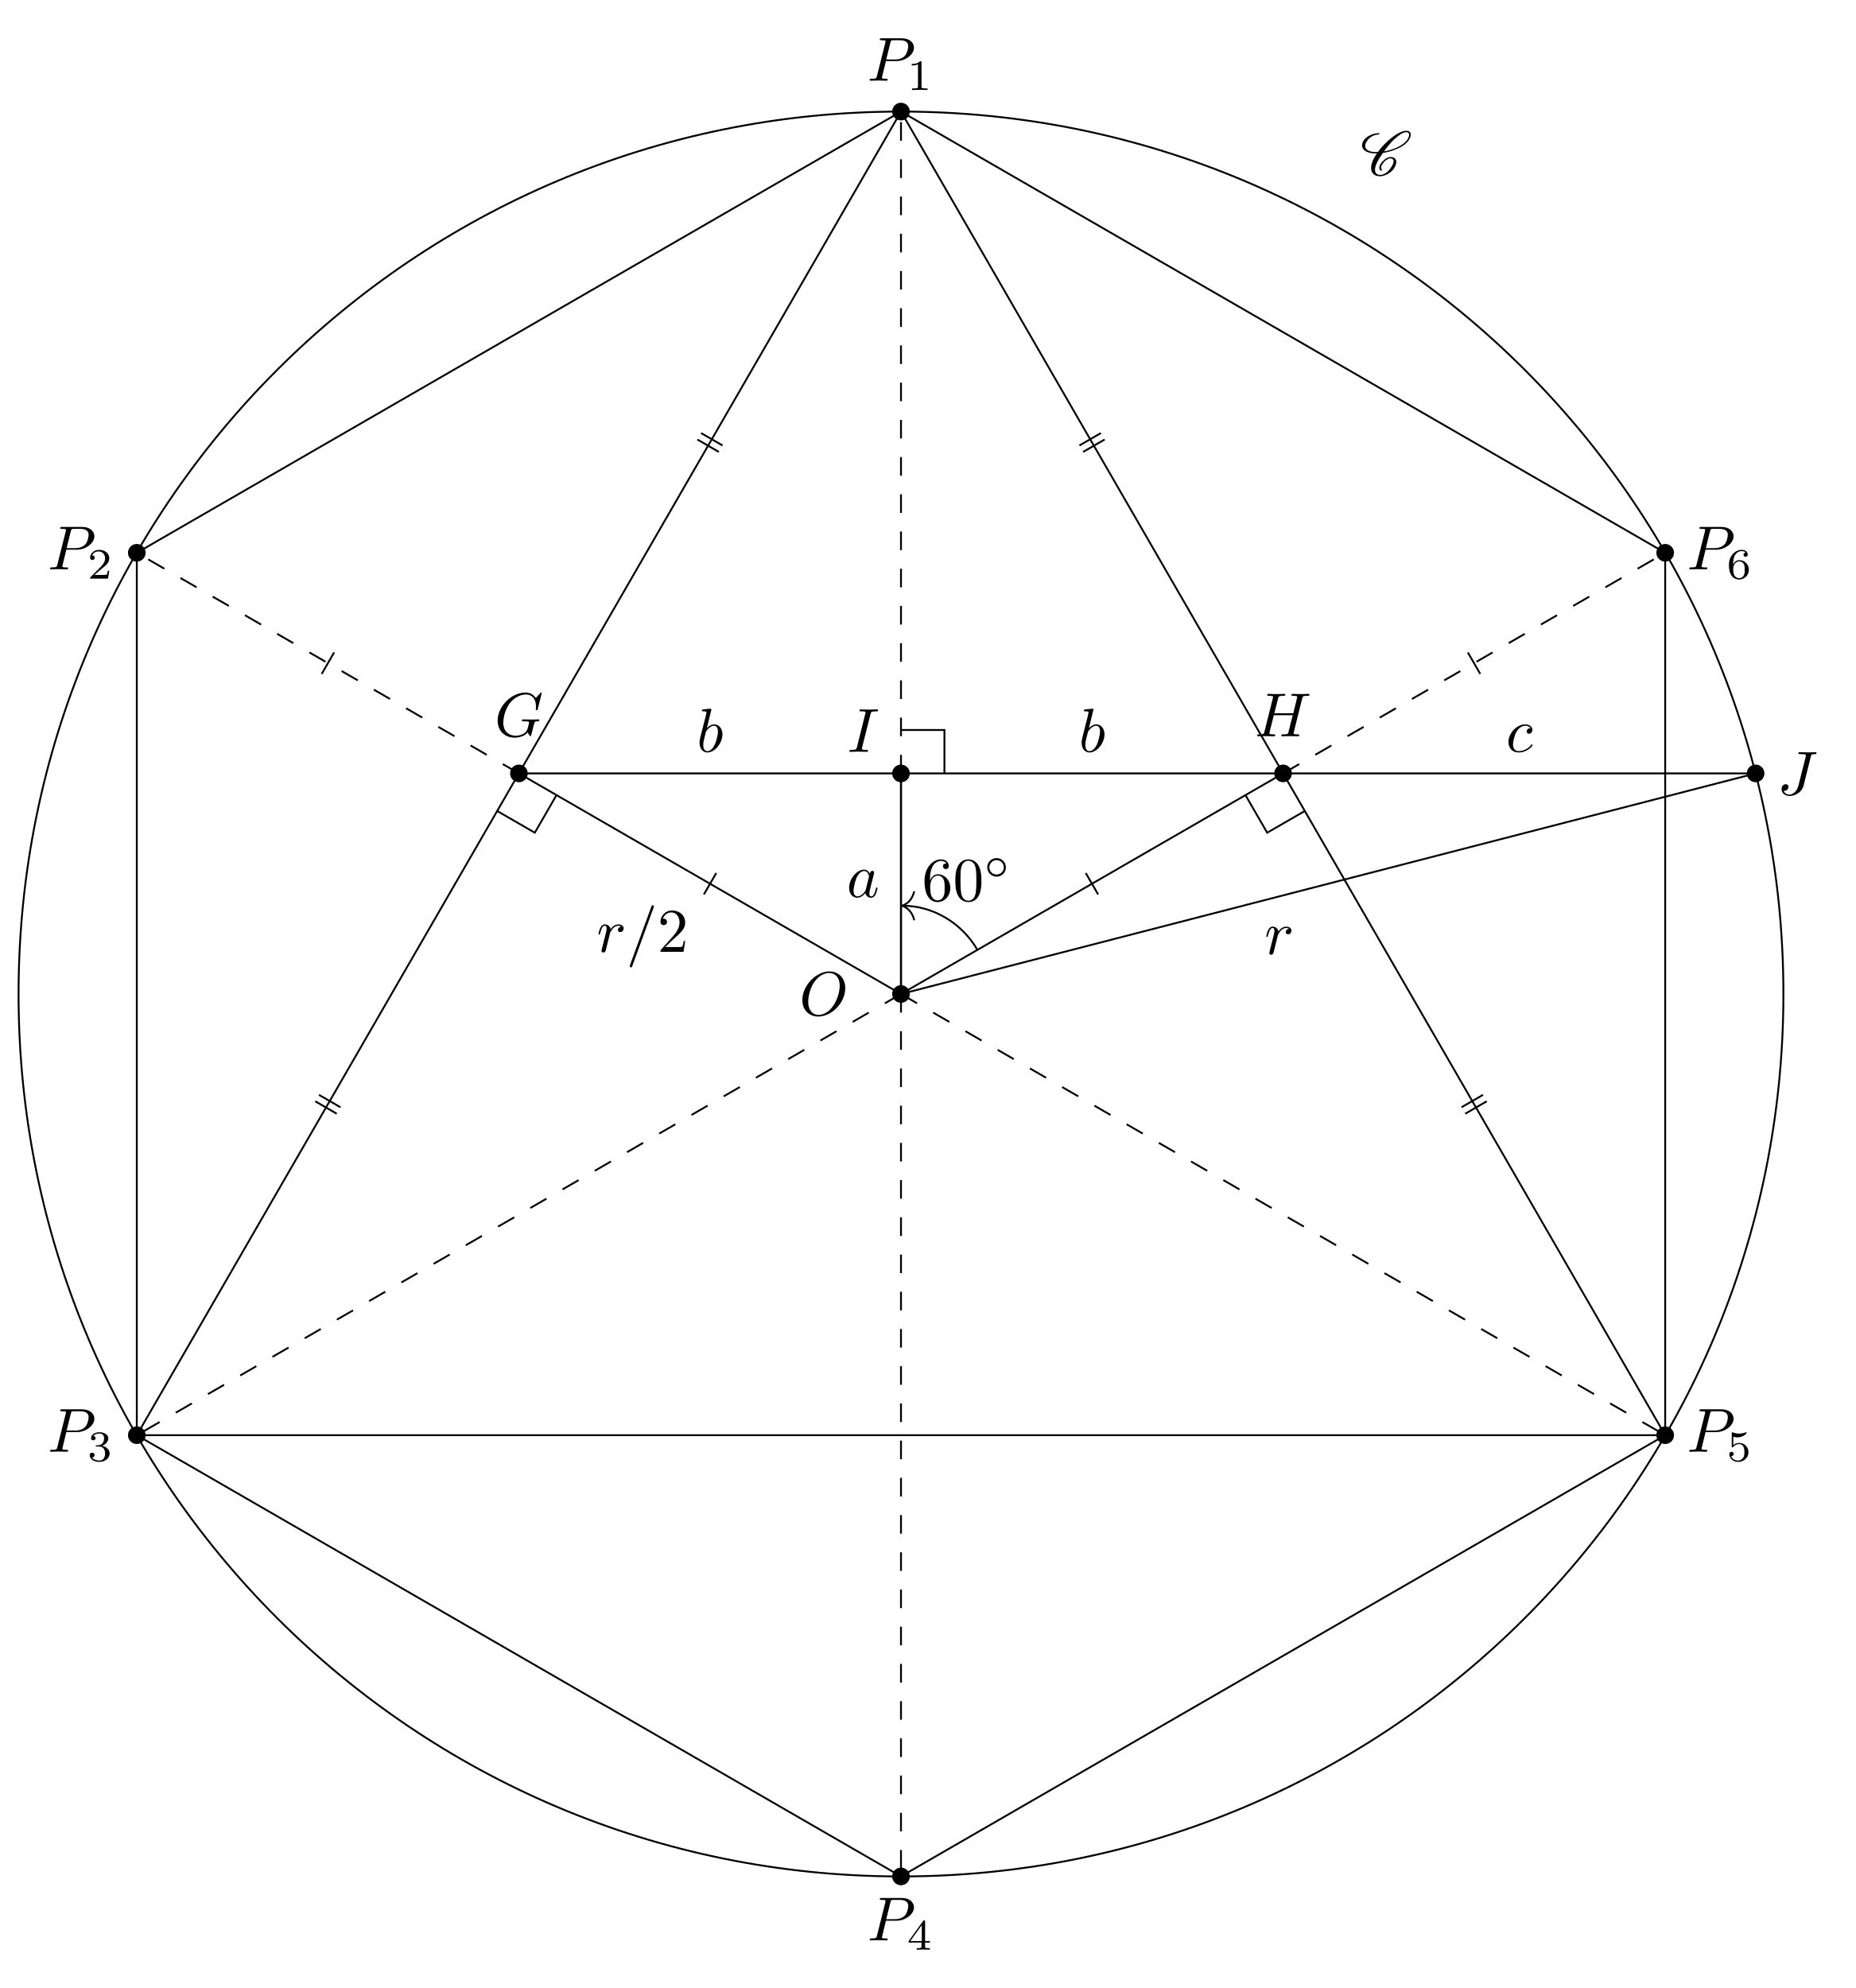
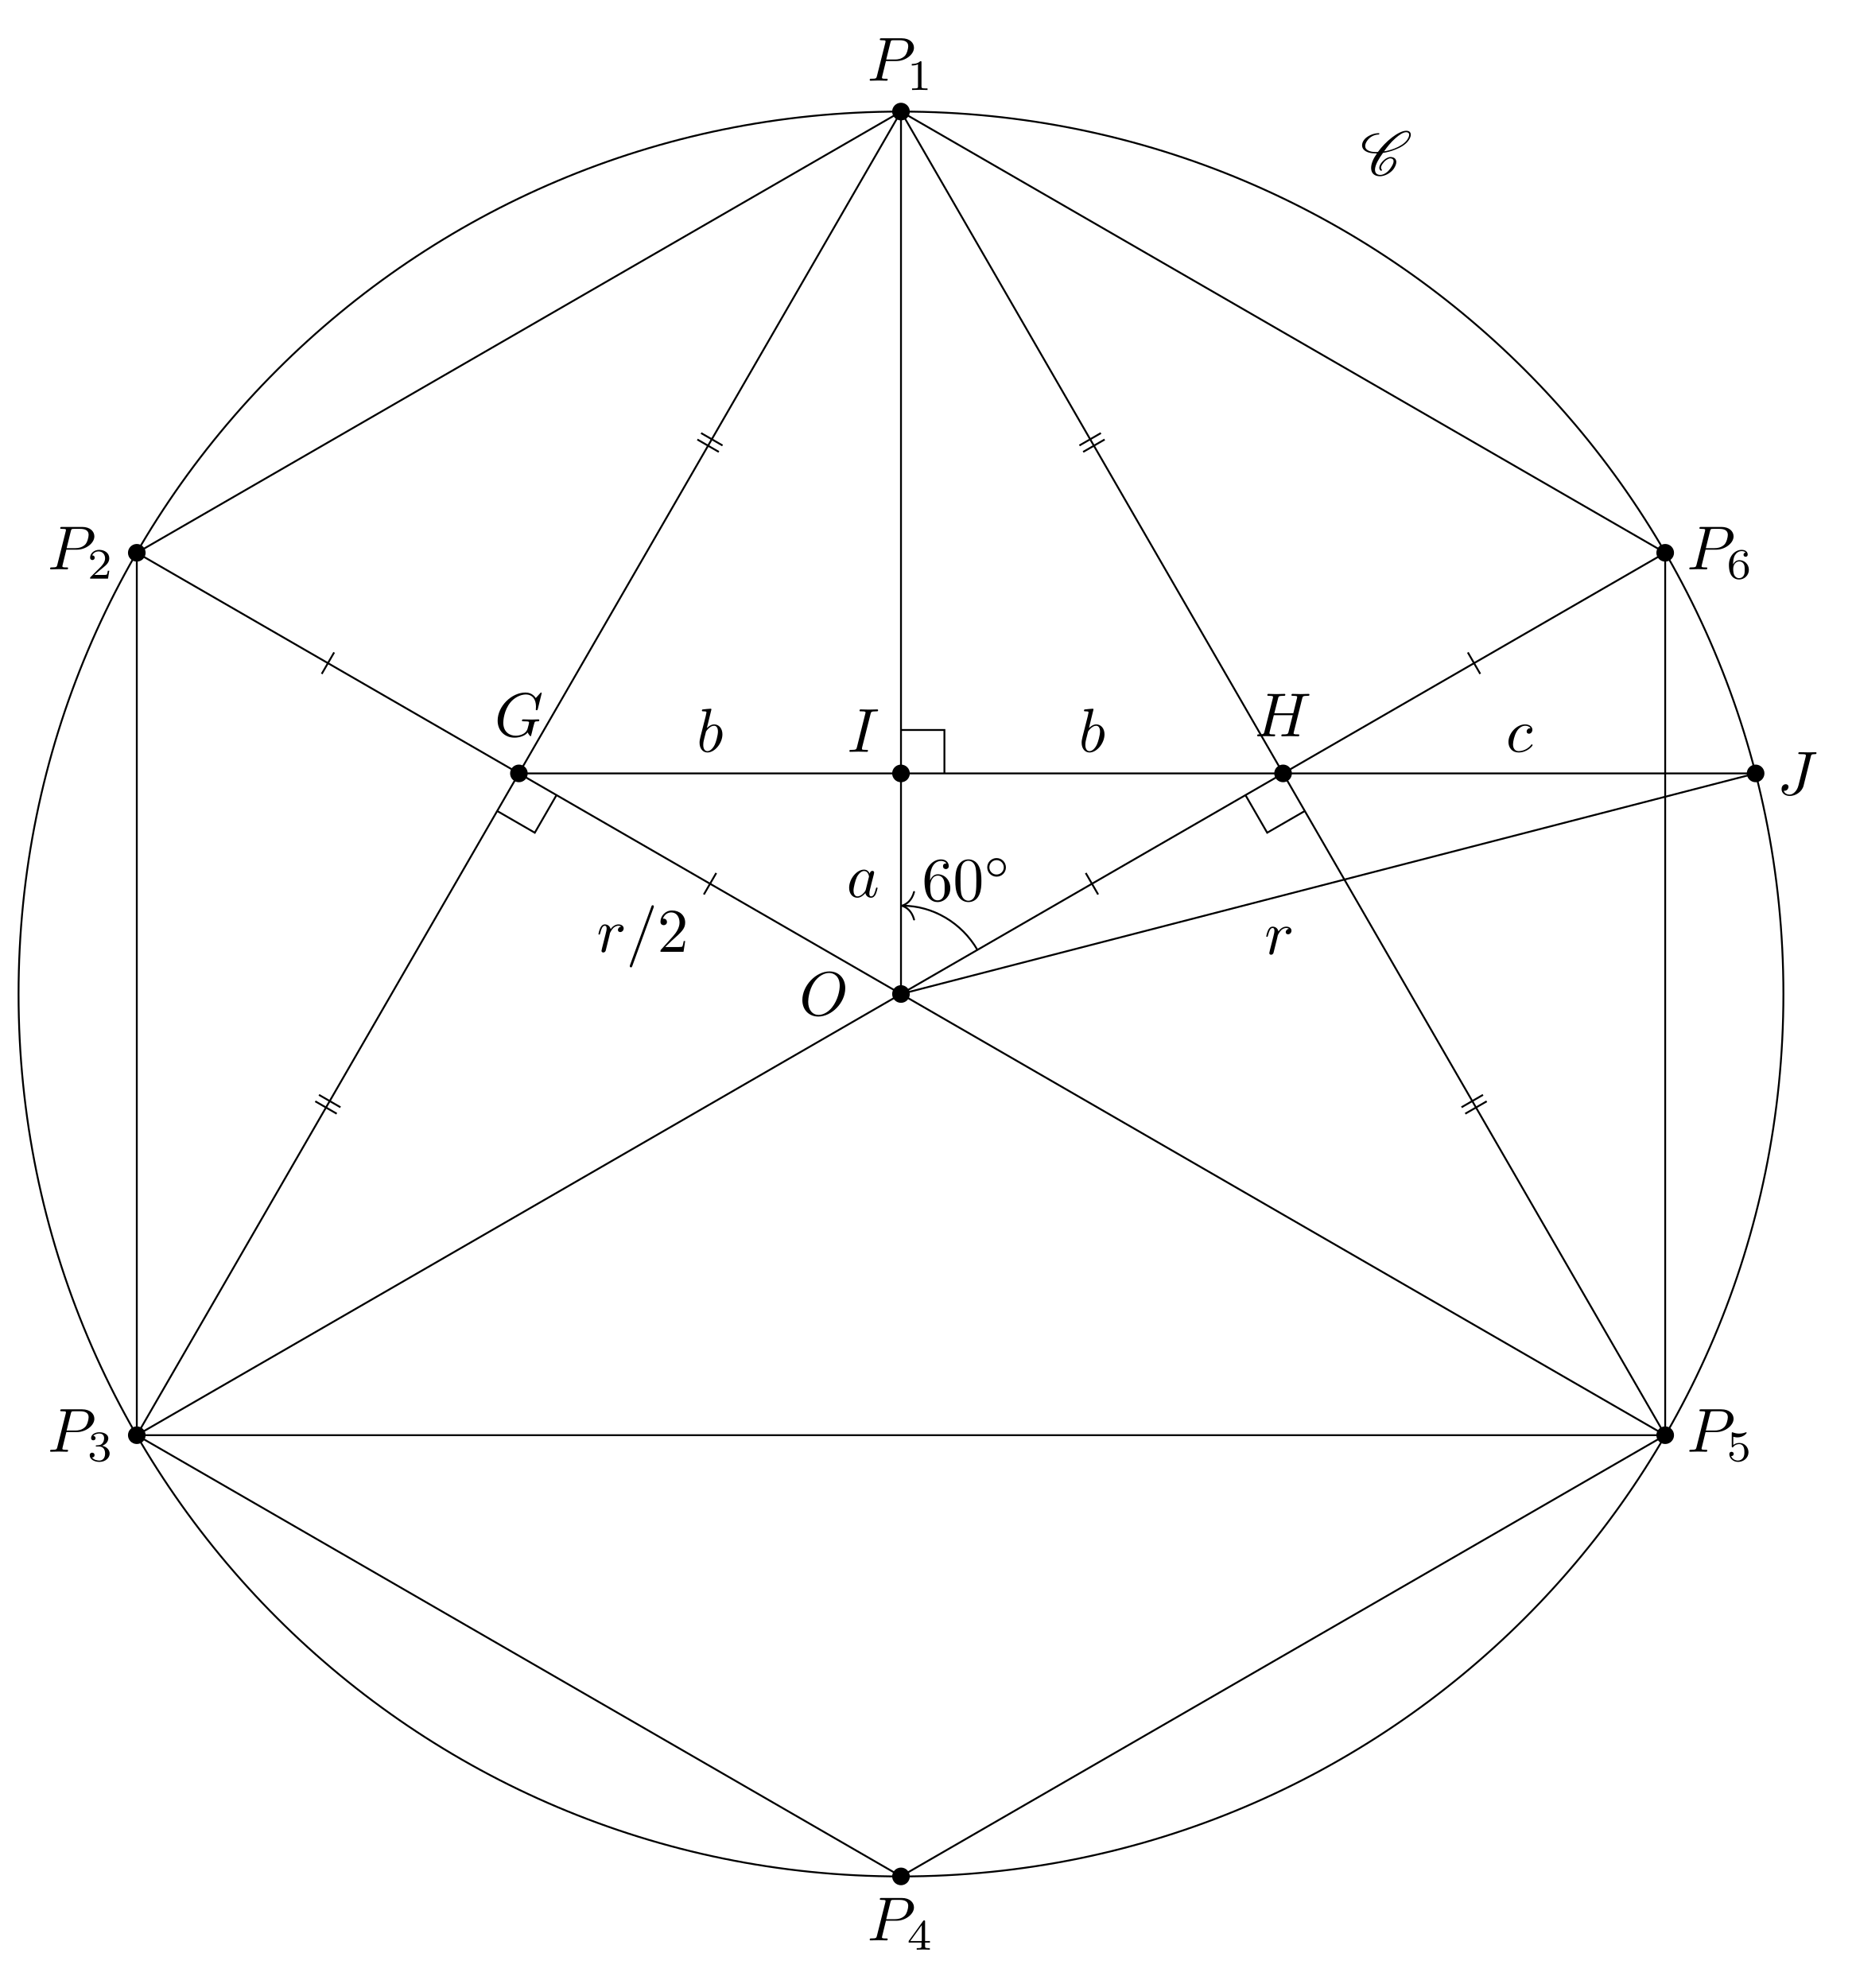
<svg xmlns="http://www.w3.org/2000/svg" xmlns:xlink="http://www.w3.org/1999/xlink" width="298.089pt" height="319.311pt" viewBox="0 0 298.089 319.311">
  <defs>
    <g>
      <g id="glyph-0-0">
        <path d="M 7.375 -4.344 C 7.375 -5.953 6.312 -7.031 4.828 -7.031 C 2.688 -7.031 0.484 -4.766 0.484 -2.438 C 0.484 -0.781 1.609 0.219 3.047 0.219 C 5.156 0.219 7.375 -1.969 7.375 -4.344 Z M 3.094 -0.047 C 2.109 -0.047 1.422 -0.844 1.422 -2.156 C 1.422 -2.609 1.562 -4.062 2.328 -5.219 C 3.016 -6.266 3.984 -6.781 4.781 -6.781 C 5.594 -6.781 6.484 -6.219 6.484 -4.734 C 6.484 -4.016 6.219 -2.469 5.234 -1.234 C 4.75 -0.625 3.938 -0.047 3.094 -0.047 Z M 3.094 -0.047 " />
      </g>
      <g id="glyph-0-1">
        <path d="M 3.016 -3.156 L 4.719 -3.156 C 6.125 -3.156 7.516 -4.188 7.516 -5.297 C 7.516 -6.078 6.859 -6.812 5.547 -6.812 L 2.328 -6.812 C 2.141 -6.812 2.031 -6.812 2.031 -6.625 C 2.031 -6.5 2.109 -6.5 2.312 -6.5 C 2.438 -6.5 2.625 -6.484 2.734 -6.484 C 2.906 -6.453 2.953 -6.438 2.953 -6.312 C 2.953 -6.281 2.953 -6.25 2.922 -6.125 L 1.578 -0.781 C 1.484 -0.391 1.469 -0.312 0.672 -0.312 C 0.516 -0.312 0.406 -0.312 0.406 -0.125 C 0.406 0 0.516 0 0.547 0 C 0.828 0 1.531 -0.031 1.812 -0.031 C 2.031 -0.031 2.25 -0.016 2.453 -0.016 C 2.672 -0.016 2.891 0 3.094 0 C 3.172 0 3.297 0 3.297 -0.203 C 3.297 -0.312 3.203 -0.312 3.016 -0.312 C 2.656 -0.312 2.375 -0.312 2.375 -0.484 C 2.375 -0.547 2.391 -0.594 2.406 -0.656 Z M 3.734 -6.125 C 3.828 -6.469 3.844 -6.5 4.281 -6.5 L 5.234 -6.5 C 6.062 -6.5 6.594 -6.234 6.594 -5.547 C 6.594 -5.156 6.391 -4.297 6 -3.938 C 5.5 -3.484 4.906 -3.406 4.469 -3.406 L 3.062 -3.406 Z M 3.734 -6.125 " />
      </g>
      <g id="glyph-0-2">
        <path d="M 7.578 -6.922 C 7.578 -6.953 7.562 -7.031 7.469 -7.031 C 7.438 -7.031 7.422 -7.016 7.312 -6.906 L 6.625 -6.141 C 6.531 -6.281 6.078 -7.031 4.969 -7.031 C 2.734 -7.031 0.5 -4.828 0.5 -2.516 C 0.5 -0.922 1.609 0.219 3.219 0.219 C 3.656 0.219 4.109 0.125 4.469 -0.016 C 4.969 -0.219 5.156 -0.422 5.328 -0.625 C 5.422 -0.375 5.688 -0.016 5.781 -0.016 C 5.828 -0.016 5.859 -0.047 5.859 -0.047 C 5.875 -0.062 5.969 -0.453 6.016 -0.656 L 6.203 -1.422 C 6.25 -1.594 6.297 -1.766 6.344 -1.938 C 6.453 -2.375 6.453 -2.406 7.031 -2.406 C 7.078 -2.406 7.188 -2.422 7.188 -2.609 C 7.188 -2.688 7.141 -2.719 7.062 -2.719 C 6.828 -2.719 6.234 -2.688 6.016 -2.688 C 5.703 -2.688 4.922 -2.719 4.609 -2.719 C 4.531 -2.719 4.406 -2.719 4.406 -2.516 C 4.406 -2.406 4.484 -2.406 4.703 -2.406 C 4.719 -2.406 5 -2.406 5.234 -2.391 C 5.5 -2.359 5.547 -2.328 5.547 -2.203 C 5.547 -2.109 5.438 -1.672 5.328 -1.297 C 5.047 -0.203 3.766 -0.094 3.406 -0.094 C 2.453 -0.094 1.406 -0.656 1.406 -2.188 C 1.406 -2.5 1.5 -4.141 2.547 -5.438 C 3.094 -6.109 4.062 -6.719 5.047 -6.719 C 6.062 -6.719 6.656 -5.953 6.656 -4.797 C 6.656 -4.391 6.625 -4.391 6.625 -4.281 C 6.625 -4.188 6.734 -4.188 6.766 -4.188 C 6.891 -4.188 6.891 -4.203 6.953 -4.391 Z M 7.578 -6.922 " />
      </g>
      <g id="glyph-0-3">
        <path d="M 7.609 -6.047 C 7.703 -6.406 7.719 -6.5 8.438 -6.5 C 8.703 -6.5 8.781 -6.5 8.781 -6.703 C 8.781 -6.812 8.672 -6.812 8.641 -6.812 C 8.359 -6.812 7.641 -6.781 7.359 -6.781 C 7.078 -6.781 6.375 -6.812 6.078 -6.812 C 6 -6.812 5.891 -6.812 5.891 -6.609 C 5.891 -6.5 5.984 -6.5 6.172 -6.5 C 6.188 -6.5 6.375 -6.5 6.547 -6.484 C 6.734 -6.453 6.812 -6.453 6.812 -6.312 C 6.812 -6.281 6.812 -6.266 6.781 -6.125 L 6.188 -3.703 L 3.141 -3.703 L 3.734 -6.047 C 3.812 -6.406 3.844 -6.5 4.562 -6.5 C 4.828 -6.5 4.906 -6.5 4.906 -6.703 C 4.906 -6.812 4.797 -6.812 4.766 -6.812 C 4.484 -6.812 3.766 -6.781 3.484 -6.781 C 3.203 -6.781 2.5 -6.812 2.203 -6.812 C 2.125 -6.812 2.016 -6.812 2.016 -6.609 C 2.016 -6.5 2.109 -6.5 2.297 -6.5 C 2.312 -6.5 2.5 -6.5 2.672 -6.484 C 2.844 -6.453 2.938 -6.453 2.938 -6.312 C 2.938 -6.281 2.938 -6.25 2.906 -6.125 L 1.562 -0.781 C 1.469 -0.391 1.453 -0.312 0.656 -0.312 C 0.484 -0.312 0.391 -0.312 0.391 -0.109 C 0.391 0 0.516 0 0.531 0 C 0.812 0 1.516 -0.031 1.797 -0.031 C 2 -0.031 2.219 -0.016 2.438 -0.016 C 2.656 -0.016 2.875 0 3.078 0 C 3.156 0 3.281 0 3.281 -0.203 C 3.281 -0.312 3.188 -0.312 3 -0.312 C 2.625 -0.312 2.359 -0.312 2.359 -0.484 C 2.359 -0.547 2.375 -0.594 2.375 -0.656 L 3.062 -3.391 L 6.094 -3.391 C 5.688 -1.734 5.453 -0.781 5.406 -0.641 C 5.312 -0.312 5.125 -0.312 4.5 -0.312 C 4.359 -0.312 4.266 -0.312 4.266 -0.109 C 4.266 0 4.391 0 4.406 0 C 4.688 0 5.391 -0.031 5.672 -0.031 C 5.875 -0.031 6.094 -0.016 6.312 -0.016 C 6.531 -0.016 6.75 0 6.953 0 C 7.031 0 7.156 0 7.156 -0.203 C 7.156 -0.312 7.062 -0.312 6.875 -0.312 C 6.516 -0.312 6.234 -0.312 6.234 -0.484 C 6.234 -0.547 6.25 -0.594 6.266 -0.656 Z M 7.609 -6.047 " />
      </g>
      <g id="glyph-0-4">
        <path d="M 3.734 -6.047 C 3.812 -6.406 3.844 -6.5 4.641 -6.5 C 4.875 -6.5 4.953 -6.5 4.953 -6.688 C 4.953 -6.812 4.844 -6.812 4.812 -6.812 C 4.516 -6.812 3.781 -6.781 3.484 -6.781 C 3.188 -6.781 2.469 -6.812 2.156 -6.812 C 2.094 -6.812 1.969 -6.812 1.969 -6.609 C 1.969 -6.5 2.047 -6.5 2.25 -6.5 C 2.656 -6.5 2.938 -6.5 2.938 -6.312 C 2.938 -6.266 2.938 -6.234 2.906 -6.156 L 1.562 -0.781 C 1.469 -0.406 1.453 -0.312 0.656 -0.312 C 0.422 -0.312 0.344 -0.312 0.344 -0.109 C 0.344 0 0.453 0 0.484 0 C 0.781 0 1.5 -0.031 1.797 -0.031 C 2.094 -0.031 2.828 0 3.125 0 C 3.203 0 3.328 0 3.328 -0.188 C 3.328 -0.312 3.25 -0.312 3.031 -0.312 C 2.844 -0.312 2.797 -0.312 2.609 -0.328 C 2.391 -0.344 2.359 -0.391 2.359 -0.5 C 2.359 -0.578 2.375 -0.656 2.391 -0.734 Z M 3.734 -6.047 " />
      </g>
      <g id="glyph-0-5">
        <path d="M 5.391 -6.078 C 5.469 -6.406 5.5 -6.5 6.047 -6.5 C 6.203 -6.5 6.312 -6.5 6.312 -6.688 C 6.312 -6.781 6.25 -6.812 6.172 -6.812 C 5.922 -6.812 5.312 -6.781 5.062 -6.781 C 4.734 -6.781 3.922 -6.812 3.594 -6.812 C 3.516 -6.812 3.391 -6.812 3.391 -6.609 C 3.391 -6.5 3.469 -6.5 3.734 -6.5 C 3.953 -6.5 4.062 -6.5 4.312 -6.484 C 4.547 -6.453 4.609 -6.422 4.609 -6.281 C 4.609 -6.219 4.594 -6.156 4.578 -6.078 L 3.422 -1.5 C 3.188 -0.531 2.516 0 2 0 C 1.734 0 1.203 -0.094 1.047 -0.625 C 1.078 -0.609 1.141 -0.609 1.172 -0.609 C 1.562 -0.609 1.812 -0.953 1.812 -1.25 C 1.812 -1.562 1.547 -1.672 1.375 -1.672 C 1.203 -1.672 0.703 -1.547 0.703 -0.875 C 0.703 -0.25 1.234 0.219 2.031 0.219 C 2.938 0.219 3.984 -0.438 4.234 -1.422 Z M 5.391 -6.078 " />
      </g>
      <g id="glyph-0-6">
        <path d="M 0.875 -0.594 C 0.844 -0.438 0.781 -0.203 0.781 -0.156 C 0.781 0.016 0.922 0.109 1.078 0.109 C 1.203 0.109 1.375 0.031 1.453 -0.172 C 1.469 -0.203 1.797 -1.562 1.844 -1.75 C 1.922 -2.078 2.109 -2.766 2.156 -3.047 C 2.203 -3.172 2.484 -3.641 2.719 -3.859 C 2.797 -3.922 3.094 -4.188 3.516 -4.188 C 3.781 -4.188 3.922 -4.062 3.938 -4.062 C 3.641 -4.016 3.422 -3.781 3.422 -3.516 C 3.422 -3.359 3.531 -3.172 3.797 -3.172 C 4.062 -3.172 4.344 -3.406 4.344 -3.766 C 4.344 -4.109 4.031 -4.406 3.516 -4.406 C 2.875 -4.406 2.438 -3.922 2.25 -3.641 C 2.156 -4.094 1.797 -4.406 1.328 -4.406 C 0.875 -4.406 0.688 -4.016 0.594 -3.844 C 0.422 -3.5 0.297 -2.906 0.297 -2.875 C 0.297 -2.766 0.391 -2.766 0.406 -2.766 C 0.516 -2.766 0.516 -2.781 0.578 -3 C 0.75 -3.703 0.953 -4.188 1.312 -4.188 C 1.469 -4.188 1.609 -4.109 1.609 -3.734 C 1.609 -3.516 1.578 -3.406 1.453 -2.891 Z M 0.875 -0.594 " />
      </g>
      <g id="glyph-0-7">
        <path d="M 3.719 -3.766 C 3.531 -4.141 3.25 -4.406 2.797 -4.406 C 1.641 -4.406 0.406 -2.938 0.406 -1.484 C 0.406 -0.547 0.953 0.109 1.719 0.109 C 1.922 0.109 2.422 0.062 3.016 -0.641 C 3.094 -0.219 3.453 0.109 3.922 0.109 C 4.281 0.109 4.5 -0.125 4.672 -0.438 C 4.828 -0.797 4.969 -1.406 4.969 -1.422 C 4.969 -1.531 4.875 -1.531 4.844 -1.531 C 4.75 -1.531 4.734 -1.484 4.703 -1.344 C 4.531 -0.703 4.359 -0.109 3.953 -0.109 C 3.672 -0.109 3.656 -0.375 3.656 -0.562 C 3.656 -0.781 3.672 -0.875 3.781 -1.312 C 3.891 -1.719 3.906 -1.828 4 -2.203 L 4.359 -3.594 C 4.422 -3.875 4.422 -3.891 4.422 -3.938 C 4.422 -4.109 4.312 -4.203 4.141 -4.203 C 3.891 -4.203 3.75 -3.984 3.719 -3.766 Z M 3.078 -1.188 C 3.016 -1 3.016 -0.984 2.875 -0.812 C 2.438 -0.266 2.031 -0.109 1.75 -0.109 C 1.25 -0.109 1.109 -0.656 1.109 -1.047 C 1.109 -1.547 1.422 -2.766 1.656 -3.234 C 1.969 -3.812 2.406 -4.188 2.812 -4.188 C 3.453 -4.188 3.594 -3.375 3.594 -3.312 C 3.594 -3.25 3.578 -3.188 3.562 -3.141 Z M 3.078 -1.188 " />
      </g>
      <g id="glyph-0-8">
        <path d="M 2.375 -6.812 C 2.375 -6.812 2.375 -6.922 2.25 -6.922 C 2.031 -6.922 1.297 -6.844 1.031 -6.812 C 0.953 -6.812 0.844 -6.797 0.844 -6.625 C 0.844 -6.5 0.938 -6.5 1.094 -6.5 C 1.562 -6.5 1.578 -6.438 1.578 -6.328 C 1.578 -6.266 1.5 -5.922 1.453 -5.719 L 0.625 -2.469 C 0.516 -1.969 0.469 -1.797 0.469 -1.453 C 0.469 -0.516 1 0.109 1.734 0.109 C 2.906 0.109 4.141 -1.375 4.141 -2.812 C 4.141 -3.719 3.609 -4.406 2.812 -4.406 C 2.359 -4.406 1.938 -4.109 1.641 -3.812 Z M 1.453 -3.047 C 1.5 -3.266 1.5 -3.281 1.594 -3.391 C 2.078 -4.031 2.531 -4.188 2.797 -4.188 C 3.156 -4.188 3.422 -3.891 3.422 -3.25 C 3.422 -2.656 3.094 -1.516 2.906 -1.141 C 2.578 -0.469 2.125 -0.109 1.734 -0.109 C 1.391 -0.109 1.062 -0.375 1.062 -1.109 C 1.062 -1.312 1.062 -1.5 1.219 -2.125 Z M 1.453 -3.047 " />
      </g>
      <g id="glyph-0-9">
        <path d="M 3.953 -3.781 C 3.781 -3.781 3.656 -3.781 3.516 -3.656 C 3.344 -3.5 3.328 -3.328 3.328 -3.266 C 3.328 -3.016 3.516 -2.906 3.703 -2.906 C 3.984 -2.906 4.25 -3.156 4.25 -3.547 C 4.25 -4.031 3.781 -4.406 3.078 -4.406 C 1.734 -4.406 0.406 -2.984 0.406 -1.578 C 0.406 -0.672 0.984 0.109 2.031 0.109 C 3.453 0.109 4.281 -0.953 4.281 -1.062 C 4.281 -1.125 4.234 -1.203 4.172 -1.203 C 4.109 -1.203 4.094 -1.172 4.031 -1.094 C 3.25 -0.109 2.156 -0.109 2.047 -0.109 C 1.422 -0.109 1.141 -0.594 1.141 -1.203 C 1.141 -1.609 1.344 -2.578 1.688 -3.188 C 2 -3.766 2.547 -4.188 3.094 -4.188 C 3.422 -4.188 3.812 -4.062 3.953 -3.781 Z M 3.953 -3.781 " />
      </g>
      <g id="glyph-0-10">
        <path d="M 4.375 -7.094 C 4.422 -7.234 4.422 -7.266 4.422 -7.281 C 4.422 -7.391 4.344 -7.484 4.234 -7.484 C 4.156 -7.484 4.094 -7.453 4.062 -7.391 L 0.594 2.109 C 0.547 2.25 0.547 2.281 0.547 2.297 C 0.547 2.406 0.641 2.5 0.75 2.5 C 0.875 2.5 0.906 2.422 0.969 2.25 Z M 4.375 -7.094 " />
      </g>
      <g id="glyph-1-0">
        <path d="M 2.328 -4.438 C 2.328 -4.625 2.328 -4.625 2.125 -4.625 C 1.672 -4.188 1.047 -4.188 0.766 -4.188 L 0.766 -3.938 C 0.922 -3.938 1.391 -3.938 1.766 -4.125 L 1.766 -0.578 C 1.766 -0.344 1.766 -0.25 1.078 -0.25 L 0.812 -0.25 L 0.812 0 C 0.938 0 1.797 -0.031 2.047 -0.031 C 2.266 -0.031 3.141 0 3.297 0 L 3.297 -0.25 L 3.031 -0.25 C 2.328 -0.25 2.328 -0.344 2.328 -0.578 Z M 2.328 -4.438 " />
      </g>
      <g id="glyph-1-1">
        <path d="M 3.516 -1.266 L 3.281 -1.266 C 3.266 -1.109 3.188 -0.703 3.094 -0.641 C 3.047 -0.594 2.516 -0.594 2.406 -0.594 L 1.125 -0.594 C 1.859 -1.234 2.109 -1.438 2.516 -1.766 C 3.031 -2.172 3.516 -2.609 3.516 -3.266 C 3.516 -4.109 2.781 -4.625 1.891 -4.625 C 1.031 -4.625 0.438 -4.016 0.438 -3.375 C 0.438 -3.031 0.734 -2.984 0.812 -2.984 C 0.969 -2.984 1.172 -3.109 1.172 -3.359 C 1.172 -3.484 1.125 -3.734 0.766 -3.734 C 0.984 -4.219 1.453 -4.375 1.781 -4.375 C 2.484 -4.375 2.844 -3.828 2.844 -3.266 C 2.844 -2.656 2.406 -2.188 2.188 -1.938 L 0.516 -0.266 C 0.438 -0.203 0.438 -0.188 0.438 0 L 3.312 0 Z M 3.516 -1.266 " />
      </g>
      <g id="glyph-1-2">
        <path d="M 1.906 -2.328 C 2.453 -2.328 2.844 -1.953 2.844 -1.203 C 2.844 -0.344 2.328 -0.078 1.938 -0.078 C 1.656 -0.078 1.031 -0.156 0.75 -0.578 C 1.078 -0.578 1.156 -0.812 1.156 -0.969 C 1.156 -1.188 0.984 -1.344 0.766 -1.344 C 0.578 -1.344 0.375 -1.219 0.375 -0.938 C 0.375 -0.281 1.094 0.141 1.938 0.141 C 2.906 0.141 3.578 -0.516 3.578 -1.203 C 3.578 -1.75 3.141 -2.297 2.375 -2.453 C 3.094 -2.719 3.359 -3.234 3.359 -3.672 C 3.359 -4.219 2.734 -4.625 1.953 -4.625 C 1.188 -4.625 0.594 -4.25 0.594 -3.688 C 0.594 -3.453 0.75 -3.328 0.953 -3.328 C 1.172 -3.328 1.312 -3.484 1.312 -3.672 C 1.312 -3.875 1.172 -4.031 0.953 -4.047 C 1.203 -4.344 1.672 -4.422 1.938 -4.422 C 2.25 -4.422 2.688 -4.266 2.688 -3.672 C 2.688 -3.375 2.594 -3.047 2.406 -2.844 C 2.188 -2.578 1.984 -2.562 1.641 -2.531 C 1.469 -2.516 1.453 -2.516 1.422 -2.516 C 1.406 -2.516 1.344 -2.5 1.344 -2.422 C 1.344 -2.328 1.406 -2.328 1.531 -2.328 Z M 1.906 -2.328 " />
      </g>
      <g id="glyph-1-3">
        <path d="M 3.688 -1.141 L 3.688 -1.391 L 2.906 -1.391 L 2.906 -4.5 C 2.906 -4.641 2.906 -4.703 2.766 -4.703 C 2.672 -4.703 2.641 -4.703 2.578 -4.594 L 0.266 -1.391 L 0.266 -1.141 L 2.328 -1.141 L 2.328 -0.578 C 2.328 -0.328 2.328 -0.25 1.75 -0.25 L 1.562 -0.25 L 1.562 0 C 1.922 -0.016 2.359 -0.031 2.609 -0.031 C 2.875 -0.031 3.312 -0.016 3.672 0 L 3.672 -0.25 L 3.484 -0.25 C 2.906 -0.25 2.906 -0.328 2.906 -0.578 L 2.906 -1.141 Z M 2.375 -3.938 L 2.375 -1.391 L 0.531 -1.391 Z M 2.375 -3.938 " />
      </g>
      <g id="glyph-1-4">
        <path d="M 1.078 -3.891 C 1.438 -3.797 1.641 -3.797 1.75 -3.797 C 2.672 -3.797 3.219 -4.422 3.219 -4.531 C 3.219 -4.609 3.172 -4.625 3.141 -4.625 C 3.125 -4.625 3.109 -4.625 3.078 -4.609 C 2.906 -4.547 2.547 -4.406 2.031 -4.406 C 1.828 -4.406 1.469 -4.422 1.016 -4.594 C 0.938 -4.625 0.922 -4.625 0.922 -4.625 C 0.828 -4.625 0.828 -4.547 0.828 -4.438 L 0.828 -2.391 C 0.828 -2.266 0.828 -2.188 0.938 -2.188 C 1 -2.188 1.016 -2.188 1.078 -2.281 C 1.375 -2.656 1.812 -2.719 2.047 -2.719 C 2.469 -2.719 2.656 -2.391 2.688 -2.328 C 2.812 -2.094 2.859 -1.828 2.859 -1.422 C 2.859 -1.219 2.859 -0.812 2.641 -0.5 C 2.469 -0.25 2.172 -0.078 1.828 -0.078 C 1.375 -0.078 0.906 -0.328 0.734 -0.797 C 1 -0.781 1.141 -0.953 1.141 -1.141 C 1.141 -1.438 0.875 -1.484 0.781 -1.484 C 0.781 -1.484 0.438 -1.484 0.438 -1.109 C 0.438 -0.484 1.016 0.141 1.844 0.141 C 2.734 0.141 3.516 -0.516 3.516 -1.406 C 3.516 -2.188 2.922 -2.906 2.062 -2.906 C 1.75 -2.906 1.391 -2.844 1.078 -2.578 Z M 1.078 -3.891 " />
      </g>
      <g id="glyph-1-5">
        <path d="M 1.047 -2.281 C 1.047 -2.844 1.094 -3.359 1.359 -3.797 C 1.594 -4.172 1.969 -4.422 2.422 -4.422 C 2.625 -4.422 2.906 -4.375 3.047 -4.188 C 2.875 -4.172 2.719 -4.047 2.719 -3.844 C 2.719 -3.672 2.844 -3.516 3.047 -3.516 C 3.266 -3.516 3.391 -3.656 3.391 -3.859 C 3.391 -4.266 3.094 -4.625 2.406 -4.625 C 1.406 -4.625 0.375 -3.703 0.375 -2.203 C 0.375 -0.406 1.219 0.141 2 0.141 C 2.844 0.141 3.578 -0.516 3.578 -1.422 C 3.578 -2.312 2.875 -2.969 2.062 -2.969 C 1.5 -2.969 1.203 -2.594 1.047 -2.281 Z M 2 -0.078 C 1.641 -0.078 1.375 -0.281 1.219 -0.594 C 1.125 -0.797 1.062 -1.156 1.062 -1.562 C 1.062 -2.25 1.469 -2.766 2.031 -2.766 C 2.344 -2.766 2.562 -2.641 2.734 -2.391 C 2.906 -2.125 2.906 -1.828 2.906 -1.422 C 2.906 -1.031 2.906 -0.734 2.719 -0.453 C 2.562 -0.219 2.328 -0.078 2 -0.078 Z M 2 -0.078 " />
      </g>
      <g id="glyph-2-0">
        <path d="M 1.266 -0.766 L 2.328 -1.797 C 3.875 -3.172 4.469 -3.703 4.469 -4.703 C 4.469 -5.844 3.578 -6.641 2.359 -6.641 C 1.234 -6.641 0.5 -5.719 0.5 -4.828 C 0.5 -4.281 1 -4.281 1.031 -4.281 C 1.203 -4.281 1.547 -4.391 1.547 -4.812 C 1.547 -5.062 1.359 -5.328 1.016 -5.328 C 0.938 -5.328 0.922 -5.328 0.891 -5.312 C 1.109 -5.969 1.656 -6.328 2.234 -6.328 C 3.141 -6.328 3.562 -5.516 3.562 -4.703 C 3.562 -3.906 3.078 -3.125 2.516 -2.5 L 0.609 -0.375 C 0.5 -0.266 0.5 -0.234 0.5 0 L 4.203 0 L 4.469 -1.734 L 4.234 -1.734 C 4.172 -1.438 4.109 -1 4 -0.844 C 3.938 -0.766 3.281 -0.766 3.062 -0.766 Z M 1.266 -0.766 " />
      </g>
      <g id="glyph-2-1">
        <path d="M 1.312 -3.266 L 1.312 -3.516 C 1.312 -6.031 2.547 -6.391 3.062 -6.391 C 3.297 -6.391 3.719 -6.328 3.938 -5.984 C 3.781 -5.984 3.391 -5.984 3.391 -5.547 C 3.391 -5.234 3.625 -5.078 3.844 -5.078 C 4 -5.078 4.312 -5.172 4.312 -5.562 C 4.312 -6.156 3.875 -6.641 3.047 -6.641 C 1.766 -6.641 0.422 -5.359 0.422 -3.156 C 0.422 -0.484 1.578 0.219 2.5 0.219 C 3.609 0.219 4.562 -0.719 4.562 -2.031 C 4.562 -3.297 3.672 -4.25 2.562 -4.25 C 1.891 -4.25 1.516 -3.75 1.312 -3.266 Z M 2.5 -0.062 C 1.875 -0.062 1.578 -0.656 1.516 -0.812 C 1.328 -1.281 1.328 -2.078 1.328 -2.25 C 1.328 -3.031 1.656 -4.031 2.547 -4.031 C 2.719 -4.031 3.172 -4.031 3.484 -3.406 C 3.656 -3.047 3.656 -2.531 3.656 -2.047 C 3.656 -1.562 3.656 -1.062 3.484 -0.703 C 3.188 -0.109 2.734 -0.062 2.5 -0.062 Z M 2.5 -0.062 " />
      </g>
      <g id="glyph-2-2">
        <path d="M 4.578 -3.188 C 4.578 -3.984 4.531 -4.781 4.188 -5.516 C 3.734 -6.484 2.906 -6.641 2.5 -6.641 C 1.891 -6.641 1.172 -6.375 0.75 -5.453 C 0.438 -4.766 0.391 -3.984 0.391 -3.188 C 0.391 -2.438 0.422 -1.547 0.844 -0.781 C 1.266 0.016 2 0.219 2.484 0.219 C 3.016 0.219 3.781 0.016 4.219 -0.938 C 4.531 -1.625 4.578 -2.406 4.578 -3.188 Z M 2.484 0 C 2.094 0 1.5 -0.25 1.328 -1.203 C 1.219 -1.797 1.219 -2.719 1.219 -3.312 C 1.219 -3.953 1.219 -4.609 1.297 -5.141 C 1.484 -6.328 2.234 -6.422 2.484 -6.422 C 2.812 -6.422 3.469 -6.234 3.656 -5.25 C 3.766 -4.688 3.766 -3.938 3.766 -3.312 C 3.766 -2.562 3.766 -1.891 3.656 -1.25 C 3.5 -0.297 2.938 0 2.484 0 Z M 2.484 0 " />
      </g>
      <g id="glyph-3-0">
        <path d="M 3.438 -0.875 C 3.359 -0.953 3.312 -1.047 3.312 -1.172 C 3.312 -1.328 3.375 -1.547 3.547 -1.781 C 3.703 -2.016 3.906 -2.25 4.172 -2.438 C 4.391 -2.578 4.609 -2.688 4.781 -2.688 C 5.125 -2.688 5.312 -2.516 5.328 -2.266 L 5.328 -2.219 C 5.328 -1.906 5.125 -1.516 4.828 -1.094 C 4.625 -0.812 4.391 -0.531 4.062 -0.328 C 3.766 -0.125 3.438 -0.031 3.203 -0.031 C 2.609 -0.031 2.344 -0.375 2.344 -0.859 L 2.344 -0.969 C 2.406 -1.719 2.969 -2.656 3.625 -3.562 C 4.234 -3.656 4.891 -3.812 5.578 -4.094 C 6.375 -4.391 7.25 -4.875 7.719 -5.547 C 7.953 -5.875 8.094 -6.203 8.094 -6.484 C 8.094 -6.531 8.094 -6.578 8.078 -6.625 C 8.031 -6.938 7.766 -7.125 7.375 -7.125 C 6.703 -7.125 5.828 -6.625 5.094 -6.062 C 4.172 -5.359 3.406 -4.531 2.812 -3.719 C 2.703 -3.703 2.594 -3.703 2.484 -3.703 C 1.766 -3.703 1.172 -3.875 0.891 -4.25 C 0.812 -4.359 0.766 -4.5 0.766 -4.672 C 0.766 -4.922 0.875 -5.219 1.094 -5.531 C 1.281 -5.797 1.562 -6.062 1.875 -6.234 C 2.25 -6.438 2.625 -6.516 2.938 -6.516 C 2.953 -6.516 2.984 -6.531 3 -6.547 C 3.016 -6.594 3.047 -6.625 3.047 -6.656 C 3.047 -6.703 3.016 -6.734 2.969 -6.734 C 2.562 -6.734 2.094 -6.656 1.594 -6.422 C 1.203 -6.234 0.797 -5.969 0.562 -5.625 C 0.344 -5.328 0.266 -5.031 0.266 -4.781 C 0.266 -4.531 0.359 -4.281 0.516 -4.109 C 0.922 -3.656 1.641 -3.484 2.438 -3.484 L 2.656 -3.484 C 2.078 -2.672 1.719 -1.844 1.719 -1.156 C 1.719 -1.078 1.719 -1 1.734 -0.938 C 1.797 -0.25 2.297 0.188 3.156 0.188 C 3.516 0.188 3.938 0.062 4.359 -0.156 C 4.75 -0.375 5.109 -0.672 5.344 -1 C 5.609 -1.391 5.766 -1.781 5.766 -2.109 C 5.766 -2.188 5.766 -2.25 5.734 -2.328 C 5.641 -2.703 5.297 -2.906 4.812 -2.906 C 4.578 -2.906 4.281 -2.766 4.031 -2.609 C 3.734 -2.391 3.484 -2.141 3.297 -1.875 C 3.125 -1.625 3.031 -1.375 3.031 -1.172 C 3.031 -0.984 3.109 -0.812 3.281 -0.703 C 3.297 -0.703 3.297 -0.703 3.312 -0.703 C 3.312 -0.703 3.344 -0.703 3.344 -0.703 L 3.422 -0.734 L 3.453 -0.75 C 3.453 -0.781 3.469 -0.781 3.469 -0.812 C 3.469 -0.844 3.453 -0.859 3.438 -0.875 Z M 3.453 -0.75 C 3.453 -0.766 3.469 -0.781 3.469 -0.812 C 3.469 -0.812 3.469 -0.828 3.453 -0.844 C 3.453 -0.844 3.453 -0.828 3.453 -0.75 Z M 7.344 -6.891 C 7.641 -6.891 7.797 -6.766 7.828 -6.562 L 7.828 -6.469 C 7.828 -6.234 7.703 -5.953 7.484 -5.625 C 7.047 -5.031 6.234 -4.562 5.469 -4.266 C 4.891 -4.047 4.328 -3.891 3.797 -3.812 C 4.312 -4.531 4.859 -5.25 5.609 -5.906 C 6.188 -6.422 6.844 -6.891 7.344 -6.891 Z M 7.344 -6.891 " />
      </g>
      <g id="glyph-4-0">
        <path d="M 3.531 -1.734 C 3.531 -2.578 2.859 -3.234 2.031 -3.234 C 1.203 -3.234 0.531 -2.562 0.531 -1.75 C 0.531 -0.906 1.219 -0.25 2.031 -0.25 C 2.875 -0.25 3.531 -0.922 3.531 -1.734 Z M 2.031 -0.594 C 1.375 -0.594 0.875 -1.125 0.875 -1.734 C 0.875 -2.391 1.391 -2.906 2.031 -2.906 C 2.688 -2.906 3.188 -2.375 3.188 -1.75 C 3.188 -1.094 2.672 -0.594 2.031 -0.594 Z M 2.031 -0.594 " />
      </g>
    </g>
  </defs>
  <path fill-rule="nonzero" fill="rgb(0%, 0%, 0%)" fill-opacity="1" d="M 146.133 159.656 C 146.133 158.871 145.5 158.238 144.715 158.238 C 143.934 158.238 143.297 158.871 143.297 159.656 C 143.297 160.438 143.934 161.074 144.715 161.074 C 145.5 161.074 146.133 160.438 146.133 159.656 Z M 146.133 159.656 " />
  <path fill-rule="nonzero" fill="rgb(0%, 0%, 0%)" fill-opacity="1" d="M 84.762 124.223 C 84.762 123.441 84.129 122.805 83.348 122.805 C 82.562 122.805 81.93 123.441 81.93 124.223 C 81.93 125.008 82.562 125.641 83.348 125.641 C 84.129 125.641 84.762 125.008 84.762 124.223 Z M 84.762 124.223 " />
  <path fill-rule="nonzero" fill="rgb(0%, 0%, 0%)" fill-opacity="1" d="M 207.504 124.223 C 207.504 123.441 206.867 122.805 206.086 122.805 C 205.305 122.805 204.668 123.441 204.668 124.223 C 204.668 125.008 205.305 125.641 206.086 125.641 C 206.867 125.641 207.504 125.008 207.504 124.223 Z M 207.504 124.223 " />
  <path fill-rule="nonzero" fill="rgb(0%, 0%, 0%)" fill-opacity="1" d="M 146.133 124.227 C 146.133 123.441 145.5 122.809 144.715 122.809 C 143.934 122.809 143.297 123.441 143.297 124.227 C 143.297 125.008 143.934 125.645 144.715 125.645 C 145.5 125.645 146.133 125.008 146.133 124.227 Z M 146.133 124.227 " />
  <path fill-rule="nonzero" fill="rgb(0%, 0%, 0%)" fill-opacity="1" d="M 283.402 124.223 C 283.402 123.441 282.766 122.805 281.984 122.805 C 281.203 122.805 280.566 123.441 280.566 124.223 C 280.566 125.004 281.203 125.641 281.984 125.641 C 282.766 125.641 283.402 125.004 283.402 124.223 Z M 283.402 124.223 " />
  <path fill-rule="nonzero" fill="rgb(0%, 0%, 0%)" fill-opacity="1" d="M 146.133 17.922 C 146.133 17.141 145.5 16.504 144.715 16.504 C 143.934 16.504 143.297 17.141 143.297 17.922 C 143.297 18.707 143.934 19.34 144.715 19.34 C 145.5 19.34 146.133 18.707 146.133 17.922 Z M 146.133 17.922 " />
  <path fill-rule="nonzero" fill="rgb(0%, 0%, 0%)" fill-opacity="1" d="M 23.391 88.789 C 23.391 88.008 22.754 87.371 21.973 87.371 C 21.191 87.371 20.555 88.008 20.555 88.789 C 20.555 89.57 21.191 90.207 21.973 90.207 C 22.754 90.207 23.391 89.57 23.391 88.789 Z M 23.391 88.789 " />
  <path fill-rule="nonzero" fill="rgb(0%, 0%, 0%)" fill-opacity="1" d="M 23.391 230.52 C 23.391 229.738 22.754 229.105 21.973 229.105 C 21.191 229.105 20.555 229.738 20.555 230.52 C 20.555 231.305 21.191 231.938 21.973 231.938 C 22.754 231.938 23.391 231.305 23.391 230.52 Z M 23.391 230.52 " />
  <path fill-rule="nonzero" fill="rgb(0%, 0%, 0%)" fill-opacity="1" d="M 146.133 301.387 C 146.133 300.605 145.5 299.969 144.715 299.969 C 143.934 299.969 143.297 300.605 143.297 301.387 C 143.297 302.168 143.934 302.805 144.715 302.805 C 145.5 302.805 146.133 302.168 146.133 301.387 Z M 146.133 301.387 " />
  <path fill-rule="nonzero" fill="rgb(0%, 0%, 0%)" fill-opacity="1" d="M 268.879 230.52 C 268.879 229.738 268.242 229.105 267.461 229.105 C 266.676 229.105 266.043 229.738 266.043 230.52 C 266.043 231.305 266.676 231.938 267.461 231.938 C 268.242 231.938 268.879 231.305 268.879 230.52 Z M 268.879 230.52 " />
  <path fill-rule="nonzero" fill="rgb(0%, 0%, 0%)" fill-opacity="1" d="M 268.879 88.789 C 268.879 88.008 268.242 87.371 267.461 87.371 C 266.676 87.371 266.043 88.008 266.043 88.789 C 266.043 89.57 266.676 90.207 267.461 90.207 C 268.242 90.207 268.879 89.57 268.879 88.789 Z M 268.879 88.789 " />
  <path fill="none" stroke-width="0.299" stroke-linecap="butt" stroke-linejoin="miter" stroke="rgb(0%, 0%, 0%)" stroke-opacity="1" stroke-miterlimit="10" d="M -0.001 141.733 L -122.743 70.866 L -122.743 -70.865 L -0.001 -141.732 L 122.745 -70.865 L 122.745 70.866 Z M -0.001 141.733 " transform="matrix(1, 0, 0, -1, 144.716, 159.655)" />
  <path fill="none" stroke-width="0.299" stroke-linecap="butt" stroke-linejoin="miter" stroke="rgb(0%, 0%, 0%)" stroke-opacity="1" stroke-miterlimit="10" d="M -0.001 141.733 L -122.743 -70.865 L 122.745 -70.865 Z M -0.001 141.733 " transform="matrix(1, 0, 0, -1, 144.716, 159.655)" />
-   <path fill="none" stroke-width="0.299" stroke-linecap="butt" stroke-linejoin="miter" stroke="rgb(0%, 0%, 0%)" stroke-opacity="1" stroke-miterlimit="10" d="M -0.001 -0.001 L -61.368 35.432 " transform="matrix(1, 0, 0, -1, 144.716, 159.655)" />
-   <path fill="none" stroke-width="0.299" stroke-linecap="butt" stroke-linejoin="miter" stroke="rgb(0%, 0%, 0%)" stroke-opacity="1" stroke-miterlimit="10" d="M -0.001 -0.001 L 61.37 35.432 " transform="matrix(1, 0, 0, -1, 144.716, 159.655)" />
-   <path fill="none" stroke-width="0.299" stroke-linecap="butt" stroke-linejoin="miter" stroke="rgb(0%, 0%, 0%)" stroke-opacity="1" stroke-miterlimit="10" d="M -0.001 -0.001 L -0.001 35.428 " transform="matrix(1, 0, 0, -1, 144.716, 159.655)" />
-   <path fill="none" stroke-width="0.299" stroke-linecap="butt" stroke-linejoin="miter" stroke="rgb(0%, 0%, 0%)" stroke-opacity="1" stroke-miterlimit="10" d="M -0.001 -0.001 L -0.001 35.428 " transform="matrix(1, 0, 0, -1, 144.716, 159.655)" />
+   <path fill="none" stroke-width="0.299" stroke-linecap="butt" stroke-linejoin="miter" stroke="rgb(0%, 0%, 0%)" stroke-opacity="1" stroke-miterlimit="10" d="M -122.743 70.866 L 122.745 -70.865 " transform="matrix(1, 0, 0, -1, 144.716, 159.655)" />
+   <path fill="none" stroke-width="0.299" stroke-linecap="butt" stroke-linejoin="miter" stroke="rgb(0%, 0%, 0%)" stroke-opacity="1" stroke-miterlimit="10" d="M -122.743 -70.865 L 122.745 70.866 " transform="matrix(1, 0, 0, -1, 144.716, 159.655)" />
+   <path fill="none" stroke-width="0.299" stroke-linecap="butt" stroke-linejoin="miter" stroke="rgb(0%, 0%, 0%)" stroke-opacity="1" stroke-miterlimit="10" d="M -0.001 -0.001 L -0.001 141.733 " transform="matrix(1, 0, 0, -1, 144.716, 159.655)" />
  <path fill="none" stroke-width="0.299" stroke-linecap="butt" stroke-linejoin="miter" stroke="rgb(0%, 0%, 0%)" stroke-opacity="1" stroke-miterlimit="10" d="M -0.001 -0.001 L 137.268 35.432 " transform="matrix(1, 0, 0, -1, 144.716, 159.655)" />
  <path fill="none" stroke-width="0.299" stroke-linecap="butt" stroke-linejoin="miter" stroke="rgb(0%, 0%, 0%)" stroke-opacity="1" stroke-miterlimit="10" d="M -61.368 35.432 L 137.268 35.432 " transform="matrix(1, 0, 0, -1, 144.716, 159.655)" />
-   <path fill="none" stroke-width="0.299" stroke-linecap="butt" stroke-linejoin="miter" stroke="rgb(0%, 0%, 0%)" stroke-opacity="1" stroke-dasharray="2.989 2.989" stroke-miterlimit="10" d="M -0.001 35.428 L -0.001 141.733 " transform="matrix(1, 0, 0, -1, 144.716, 159.655)" />
-   <path fill="none" stroke-width="0.299" stroke-linecap="butt" stroke-linejoin="miter" stroke="rgb(0%, 0%, 0%)" stroke-opacity="1" stroke-dasharray="2.989 2.989" stroke-miterlimit="10" d="M -61.368 35.432 L -122.743 70.866 " transform="matrix(1, 0, 0, -1, 144.716, 159.655)" />
-   <path fill="none" stroke-width="0.299" stroke-linecap="butt" stroke-linejoin="miter" stroke="rgb(0%, 0%, 0%)" stroke-opacity="1" stroke-dasharray="2.989 2.989" stroke-miterlimit="10" d="M 61.37 35.432 L 122.745 70.866 " transform="matrix(1, 0, 0, -1, 144.716, 159.655)" />
-   <path fill="none" stroke-width="0.299" stroke-linecap="butt" stroke-linejoin="miter" stroke="rgb(0%, 0%, 0%)" stroke-opacity="1" stroke-dasharray="2.989 2.989" stroke-miterlimit="10" d="M -0.001 -0.001 L -122.743 -70.865 " transform="matrix(1, 0, 0, -1, 144.716, 159.655)" />
-   <path fill="none" stroke-width="0.299" stroke-linecap="butt" stroke-linejoin="miter" stroke="rgb(0%, 0%, 0%)" stroke-opacity="1" stroke-dasharray="2.989 2.989" stroke-miterlimit="10" d="M -0.001 -0.001 L -0.001 -141.732 " transform="matrix(1, 0, 0, -1, 144.716, 159.655)" />
-   <path fill="none" stroke-width="0.299" stroke-linecap="butt" stroke-linejoin="miter" stroke="rgb(0%, 0%, 0%)" stroke-opacity="1" stroke-dasharray="2.989 2.989" stroke-miterlimit="10" d="M -0.001 -0.001 L 122.745 -70.865 " transform="matrix(1, 0, 0, -1, 144.716, 159.655)" />
  <path fill="none" stroke-width="0.299" stroke-linecap="butt" stroke-linejoin="miter" stroke="rgb(0%, 0%, 0%)" stroke-opacity="1" stroke-miterlimit="10" d="M 141.733 -0.001 C 141.733 78.28 78.28 141.733 -0.001 141.733 C -78.278 141.733 -141.736 78.28 -141.736 -0.001 C -141.736 -78.279 -78.278 -141.736 -0.001 -141.736 C 78.28 -141.736 141.733 -78.279 141.733 -0.001 Z M 141.733 -0.001 " transform="matrix(1, 0, 0, -1, 144.716, 159.655)" />
  <g fill="rgb(0%, 0%, 0%)" fill-opacity="1">
    <use xlink:href="#glyph-0-0" x="128.39" y="163.059" />
  </g>
  <g fill="rgb(0%, 0%, 0%)" fill-opacity="1">
    <use xlink:href="#glyph-0-1" x="139.284" y="12.962" />
  </g>
  <g fill="rgb(0%, 0%, 0%)" fill-opacity="1">
    <use xlink:href="#glyph-1-0" x="145.68" y="14.456" />
  </g>
  <g fill="rgb(0%, 0%, 0%)" fill-opacity="1">
    <use xlink:href="#glyph-0-1" x="7.64" y="91.447" />
  </g>
  <g fill="rgb(0%, 0%, 0%)" fill-opacity="1">
    <use xlink:href="#glyph-1-1" x="14.036" y="92.941" />
  </g>
  <g fill="rgb(0%, 0%, 0%)" fill-opacity="1">
    <use xlink:href="#glyph-0-1" x="7.64" y="233.177" />
  </g>
  <g fill="rgb(0%, 0%, 0%)" fill-opacity="1">
    <use xlink:href="#glyph-1-2" x="14.036" y="234.671" />
  </g>
  <g fill="rgb(0%, 0%, 0%)" fill-opacity="1">
    <use xlink:href="#glyph-0-1" x="139.284" y="311.662" />
  </g>
  <g fill="rgb(0%, 0%, 0%)" fill-opacity="1">
    <use xlink:href="#glyph-1-3" x="145.68" y="313.157" />
  </g>
  <g fill="rgb(0%, 0%, 0%)" fill-opacity="1">
    <use xlink:href="#glyph-0-1" x="270.928" y="233.177" />
  </g>
  <g fill="rgb(0%, 0%, 0%)" fill-opacity="1">
    <use xlink:href="#glyph-1-4" x="277.324" y="234.671" />
  </g>
  <g fill="rgb(0%, 0%, 0%)" fill-opacity="1">
    <use xlink:href="#glyph-0-1" x="270.928" y="91.447" />
  </g>
  <g fill="rgb(0%, 0%, 0%)" fill-opacity="1">
    <use xlink:href="#glyph-1-5" x="277.324" y="92.941" />
  </g>
  <g fill="rgb(0%, 0%, 0%)" fill-opacity="1">
    <use xlink:href="#glyph-0-2" x="79.431" y="118.264" />
  </g>
  <g fill="rgb(0%, 0%, 0%)" fill-opacity="1">
    <use xlink:href="#glyph-0-3" x="201.54" y="118.264" />
  </g>
  <g fill="rgb(0%, 0%, 0%)" fill-opacity="1">
    <use xlink:href="#glyph-0-4" x="136.086" y="120.757" />
  </g>
  <g fill="rgb(0%, 0%, 0%)" fill-opacity="1">
    <use xlink:href="#glyph-0-5" x="285.452" y="127.628" />
  </g>
  <g fill="rgb(0%, 0%, 0%)" fill-opacity="1">
    <use xlink:href="#glyph-0-6" x="203.091" y="153.241" />
  </g>
  <g fill="rgb(0%, 0%, 0%)" fill-opacity="1">
    <use xlink:href="#glyph-0-7" x="135.981" y="144.085" />
  </g>
  <g fill="rgb(0%, 0%, 0%)" fill-opacity="1">
    <use xlink:href="#glyph-0-8" x="111.894" y="120.756" />
  </g>
  <g fill="rgb(0%, 0%, 0%)" fill-opacity="1">
    <use xlink:href="#glyph-0-8" x="173.263" y="120.756" />
  </g>
  <g fill="rgb(0%, 0%, 0%)" fill-opacity="1">
    <use xlink:href="#glyph-0-9" x="241.879" y="120.755" />
  </g>
  <g fill="rgb(0%, 0%, 0%)" fill-opacity="1">
    <use xlink:href="#glyph-0-6" x="95.828" y="152.881" />
  </g>
  <g fill="rgb(0%, 0%, 0%)" fill-opacity="1">
    <use xlink:href="#glyph-0-10" x="100.602" y="152.881" />
  </g>
  <g fill="rgb(0%, 0%, 0%)" fill-opacity="1">
    <use xlink:href="#glyph-2-0" x="105.583" y="152.881" />
  </g>
  <path fill="none" stroke-width="0.299" stroke-linecap="butt" stroke-linejoin="miter" stroke="rgb(0%, 0%, 0%)" stroke-opacity="1" stroke-miterlimit="10" d="M -29.259 87.069 L -32.708 89.061 M -28.661 88.104 L -32.111 90.096 " transform="matrix(1, 0, 0, -1, 144.716, 159.655)" />
  <path fill="none" stroke-width="0.299" stroke-linecap="butt" stroke-linejoin="miter" stroke="rgb(0%, 0%, 0%)" stroke-opacity="1" stroke-miterlimit="10" d="M -90.63 -19.228 L -94.079 -17.236 M -90.032 -18.193 L -93.482 -16.2 " transform="matrix(1, 0, 0, -1, 144.716, 159.655)" />
  <path fill="none" stroke-width="0.299" stroke-linecap="butt" stroke-linejoin="miter" stroke="rgb(0%, 0%, 0%)" stroke-opacity="1" stroke-miterlimit="10" d="M 32.71 89.061 L 29.257 87.069 M 32.112 90.096 L 28.659 88.104 " transform="matrix(1, 0, 0, -1, 144.716, 159.655)" />
  <path fill="none" stroke-width="0.299" stroke-linecap="butt" stroke-linejoin="miter" stroke="rgb(0%, 0%, 0%)" stroke-opacity="1" stroke-miterlimit="10" d="M 94.081 -17.236 L 90.628 -19.228 M 93.483 -16.2 L 90.03 -18.193 " transform="matrix(1, 0, 0, -1, 144.716, 159.655)" />
  <path fill="none" stroke-width="0.299" stroke-linecap="butt" stroke-linejoin="miter" stroke="rgb(0%, 0%, 0%)" stroke-opacity="1" stroke-miterlimit="10" d="M -31.665 15.983 L -29.673 19.432 " transform="matrix(1, 0, 0, -1, 144.716, 159.655)" />
  <path fill="none" stroke-width="0.299" stroke-linecap="butt" stroke-linejoin="miter" stroke="rgb(0%, 0%, 0%)" stroke-opacity="1" stroke-miterlimit="10" d="M 29.675 19.432 L 31.667 15.983 " transform="matrix(1, 0, 0, -1, 144.716, 159.655)" />
  <path fill="none" stroke-width="0.299" stroke-linecap="butt" stroke-linejoin="miter" stroke="rgb(0%, 0%, 0%)" stroke-opacity="1" stroke-miterlimit="10" d="M -93.04 51.417 L -91.048 54.866 " transform="matrix(1, 0, 0, -1, 144.716, 159.655)" />
  <path fill="none" stroke-width="0.299" stroke-linecap="butt" stroke-linejoin="miter" stroke="rgb(0%, 0%, 0%)" stroke-opacity="1" stroke-miterlimit="10" d="M 91.046 54.866 L 93.038 51.417 " transform="matrix(1, 0, 0, -1, 144.716, 159.655)" />
  <g fill="rgb(0%, 0%, 0%)" fill-opacity="1">
    <use xlink:href="#glyph-3-0" x="218.508" y="28.124" />
  </g>
  <path fill="none" stroke-width="0.299" stroke-linecap="butt" stroke-linejoin="miter" stroke="rgb(0%, 0%, 0%)" stroke-opacity="1" stroke-miterlimit="10" d="M 12.276 7.085 C 9.741 11.471 5.061 14.175 0.3 14.175 " transform="matrix(1, 0, 0, -1, 144.716, 159.655)" />
  <path fill="none" stroke-width="0.299" stroke-linecap="round" stroke-linejoin="round" stroke="rgb(0%, 0%, 0%)" stroke-opacity="1" stroke-miterlimit="10" d="M -1.951 2.21 C -1.596 0.886 -0.803 0.257 -0.002 -0.001 C -0.803 -0.259 -1.596 -0.884 -1.951 -2.212 " transform="matrix(-1, 0, 0, 1, 144.8654, 145.4816)" />
  <g fill="rgb(0%, 0%, 0%)" fill-opacity="1">
    <use xlink:href="#glyph-2-1" x="148.074" y="144.674" />
    <use xlink:href="#glyph-2-2" x="153.055" y="144.674" />
  </g>
  <g fill="rgb(0%, 0%, 0%)" fill-opacity="1">
    <use xlink:href="#glyph-4-0" x="158.037" y="141.059" />
  </g>
  <path fill="none" stroke-width="0.299" stroke-linecap="butt" stroke-linejoin="miter" stroke="rgb(0%, 0%, 0%)" stroke-opacity="1" stroke-miterlimit="10" d="M -64.857 29.393 L -58.818 25.905 L -55.333 31.944 " transform="matrix(1, 0, 0, -1, 144.716, 159.655)" />
  <path fill="none" stroke-width="0.299" stroke-linecap="butt" stroke-linejoin="miter" stroke="rgb(0%, 0%, 0%)" stroke-opacity="1" stroke-miterlimit="10" d="M 55.331 31.944 L 58.819 25.905 L 64.858 29.393 " transform="matrix(1, 0, 0, -1, 144.716, 159.655)" />
  <path fill="none" stroke-width="0.299" stroke-linecap="butt" stroke-linejoin="miter" stroke="rgb(0%, 0%, 0%)" stroke-opacity="1" stroke-miterlimit="10" d="M 6.975 35.428 L 6.975 42.405 L -0.001 42.405 " transform="matrix(1, 0, 0, -1, 144.716, 159.655)" />
</svg>
